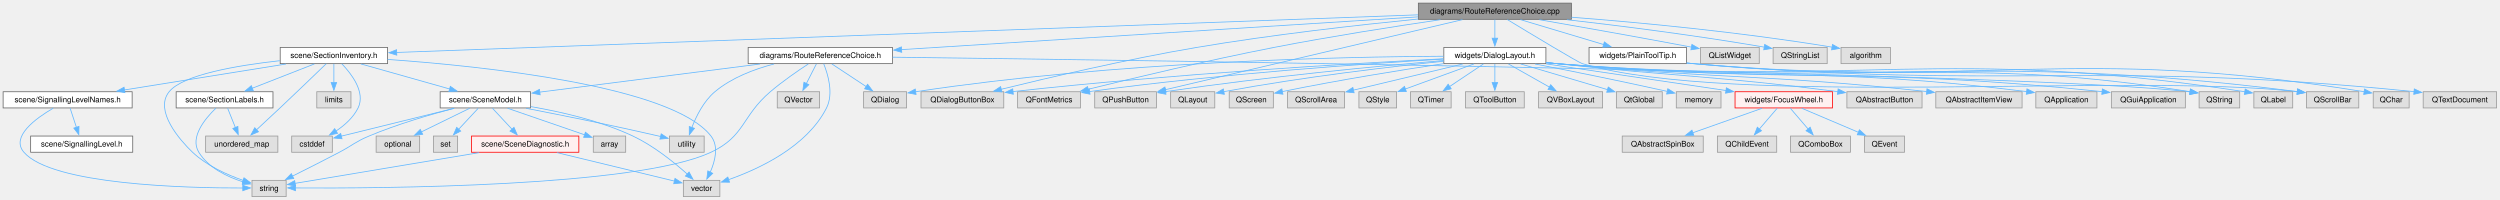
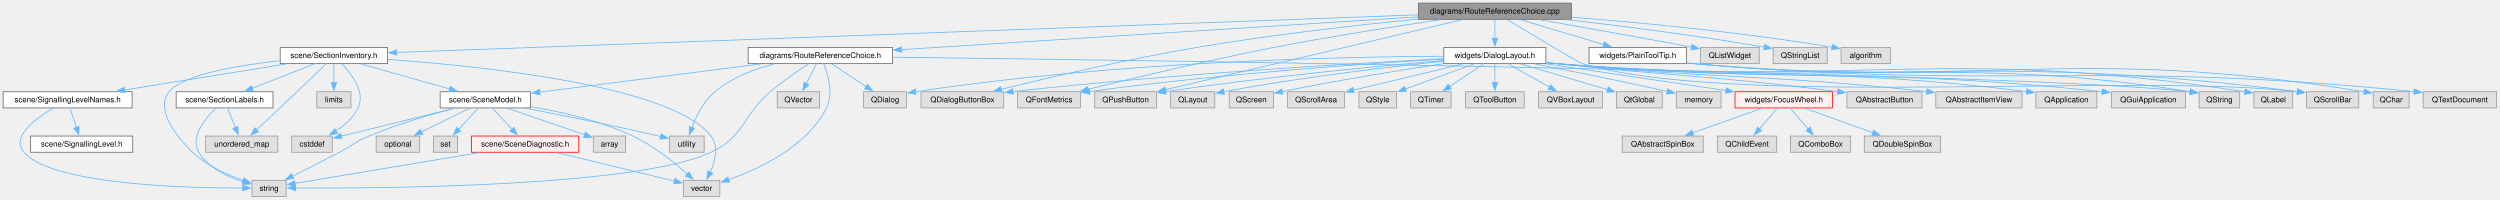
<svg xmlns="http://www.w3.org/2000/svg" xmlns:xlink="http://www.w3.org/1999/xlink" width="3202pt" height="256pt" viewBox="0.00 0.00 3202.00 256.00">
  <g id="graph0" class="graph" transform="scale(1 1) rotate(0) translate(4 251.75)">
    <g id="Node000001" class="node">
      <g id="a_Node000001">
        <a xlink:title=" ">
          <polygon fill="#999999" stroke="#666666" points="2008.62,-247.75 1812.62,-247.75 1812.62,-227 2008.62,-227 2008.62,-247.75" />
          <text xml:space="preserve" text-anchor="middle" x="1910.62" y="-234.25" font-family="Helvetica,sans-Serif" font-size="10.00">diagrams/RouteReferenceChoice.cpp</text>
        </a>
      </g>
    </g>
    <g id="Node000002" class="node">
      <g id="a_Node000002">
        <a xlink:href="_route_reference_choice_8h.html" target="_top" xlink:title=" ">
          <polygon fill="white" stroke="#666666" points="1139,-191 954.25,-191 954.25,-170.25 1139,-170.25 1139,-191" />
          <text xml:space="preserve" text-anchor="middle" x="1046.62" y="-177.5" font-family="Helvetica,sans-Serif" font-size="10.00">diagrams/RouteReferenceChoice.h</text>
        </a>
      </g>
    </g>
    <g id="edge1_Node000001_Node000002" class="edge">
      <g id="a_edge1_Node000001_Node000002">
        <a xlink:title=" ">
          <path fill="none" stroke="#63b8ff" d="M1812.35,-230.15C1647.95,-219.73 1318.67,-198.86 1150.56,-188.21" />
          <polygon fill="#63b8ff" stroke="#63b8ff" points="1150.94,-184.73 1140.74,-187.59 1150.5,-191.71 1150.94,-184.73" />
        </a>
      </g>
    </g>
    <g id="Node000017" class="node">
      <g id="a_Node000017">
        <a xlink:href="_section_inventory_8h.html" target="_top" xlink:title=" ">
          <polygon fill="white" stroke="#666666" points="492.38,-191 354.88,-191 354.88,-170.25 492.38,-170.25 492.38,-191" />
          <text xml:space="preserve" text-anchor="middle" x="423.62" y="-177.5" font-family="Helvetica,sans-Serif" font-size="10.00">scene/SectionInventory.h</text>
        </a>
      </g>
    </g>
    <g id="edge19_Node000001_Node000017" class="edge">
      <g id="a_edge19_Node000001_Node000017">
        <a xlink:title=" ">
          <path fill="none" stroke="#63b8ff" d="M1812.2,-232.75C1535.85,-222.58 756.55,-193.88 503.83,-184.58" />
          <polygon fill="#63b8ff" stroke="#63b8ff" points="504.19,-181.09 494.07,-184.22 503.93,-188.08 504.19,-181.09" />
        </a>
      </g>
    </g>
    <g id="Node000023" class="node">
      <g id="a_Node000023">
        <a xlink:href="_dialog_layout_8h.html" target="_top" xlink:title=" ">
          <polygon fill="white" stroke="#666666" points="1976,-191 1845.25,-191 1845.25,-170.25 1976,-170.25 1976,-191" />
          <text xml:space="preserve" text-anchor="middle" x="1910.62" y="-177.5" font-family="Helvetica,sans-Serif" font-size="10.00">widgets/DialogLayout.h</text>
        </a>
      </g>
    </g>
    <g id="edge32_Node000001_Node000023" class="edge">
      <g id="a_edge32_Node000001_Node000023">
        <a xlink:title=" ">
          <path fill="none" stroke="#63b8ff" d="M1910.62,-226.59C1910.62,-219.97 1910.62,-210.97 1910.62,-202.77" />
          <polygon fill="#63b8ff" stroke="#63b8ff" points="1914.13,-202.84 1910.63,-192.84 1907.13,-202.84 1914.13,-202.84" />
        </a>
      </g>
    </g>
    <g id="Node000027" class="node">
      <g id="a_Node000027">
        <a xlink:title=" ">
          <polygon fill="#e0e0e0" stroke="#999999" points="1281.62,-134.25 1175.62,-134.25 1175.62,-113.5 1281.62,-113.5 1281.62,-134.25" />
          <text xml:space="preserve" text-anchor="middle" x="1228.62" y="-120.75" font-family="Helvetica,sans-Serif" font-size="10.00">QDialogButtonBox</text>
        </a>
      </g>
    </g>
    <g id="edge61_Node000001_Node000027" class="edge">
      <g id="a_edge61_Node000001_Node000027">
        <a xlink:title=" ">
          <path fill="none" stroke="#63b8ff" d="M1812.5,-227.41C1735.11,-219.69 1624.6,-207.24 1528.62,-191 1439.7,-175.96 1337.36,-151.93 1278.12,-137.36" />
          <polygon fill="#63b8ff" stroke="#63b8ff" points="1279.24,-134.03 1268.69,-135.03 1277.56,-140.83 1279.24,-134.03" />
        </a>
      </g>
    </g>
    <g id="Node000028" class="node">
      <g id="a_Node000028">
        <a xlink:title=" ">
          <polygon fill="#e0e0e0" stroke="#999999" points="1379.88,-134.25 1299.38,-134.25 1299.38,-113.5 1379.88,-113.5 1379.88,-134.25" />
          <text xml:space="preserve" text-anchor="middle" x="1339.62" y="-120.75" font-family="Helvetica,sans-Serif" font-size="10.00">QFontMetrics</text>
        </a>
      </g>
    </g>
    <g id="edge62_Node000001_Node000028" class="edge">
      <g id="a_edge62_Node000001_Node000028">
        <a xlink:title=" ">
          <path fill="none" stroke="#63b8ff" d="M1840.91,-226.52C1783.48,-218.09 1700.03,-205.1 1627.62,-191 1543.6,-174.64 1446.74,-151.51 1389.49,-137.39" />
          <polygon fill="#63b8ff" stroke="#63b8ff" points="1390.6,-134.06 1380.05,-135.05 1388.91,-140.85 1390.6,-134.06" />
        </a>
      </g>
    </g>
    <g id="Node000032" class="node">
      <g id="a_Node000032">
        <a xlink:title=" ">
          <polygon fill="#e0e0e0" stroke="#999999" points="1477.12,-134.25 1398.12,-134.25 1398.12,-113.5 1477.12,-113.5 1477.12,-134.25" />
          <text xml:space="preserve" text-anchor="middle" x="1437.62" y="-120.75" font-family="Helvetica,sans-Serif" font-size="10.00">QPushButton</text>
        </a>
      </g>
    </g>
    <g id="edge64_Node000001_Node000032" class="edge">
      <g id="a_edge64_Node000001_Node000032">
        <a xlink:title=" ">
          <path fill="none" stroke="#63b8ff" d="M1869.06,-226.58C1782.41,-206.15 1582.71,-159.08 1488.53,-136.87" />
          <polygon fill="#63b8ff" stroke="#63b8ff" points="1489.59,-133.53 1479.06,-134.64 1487.99,-140.34 1489.59,-133.53" />
        </a>
      </g>
    </g>
    <g id="Node000035" class="node">
      <g id="a_Node000035">
        <a xlink:title=" ">
          <polygon fill="#e0e0e0" stroke="#999999" points="3017.12,-134.25 2950.12,-134.25 2950.12,-113.5 3017.12,-113.5 3017.12,-134.25" />
          <text xml:space="preserve" text-anchor="middle" x="2983.62" y="-120.75" font-family="Helvetica,sans-Serif" font-size="10.00">QScrollBar</text>
        </a>
      </g>
    </g>
    <g id="edge65_Node000001_Node000035" class="edge">
      <g id="a_edge65_Node000001_Node000035">
        <a xlink:title=" ">
          <path fill="none" stroke="#63b8ff" d="M1926.69,-226.61C1956.39,-208.59 2017.4,-171.79 2022.62,-170.25 2215.24,-113.56 2720.76,-158.96 2938.39,-134.37" />
          <polygon fill="#63b8ff" stroke="#63b8ff" points="2938.79,-137.84 2948.29,-133.16 2937.94,-130.89 2938.79,-137.84" />
        </a>
      </g>
    </g>
-     <g id="Node000052" class="node">
-       <g id="a_Node000052">
+     <g id="Node000054" class="node">
+       <g id="a_Node000054">
        <a xlink:href="_plain_tool_tip_8h.html" target="_top" xlink:title=" ">
          <polygon fill="white" stroke="#666666" points="2156,-191 2031.25,-191 2031.25,-170.25 2156,-170.25 2156,-191" />
          <text xml:space="preserve" text-anchor="middle" x="2093.62" y="-177.5" font-family="Helvetica,sans-Serif" font-size="10.00">widgets/PlainToolTip.h</text>
        </a>
      </g>
    </g>
-     <g id="edge57_Node000001_Node000052" class="edge">
-       <g id="a_edge57_Node000001_Node000052">
+     <g id="edge57_Node000001_Node000054" class="edge">
+       <g id="a_edge57_Node000001_Node000054">
        <a xlink:title=" ">
          <path fill="none" stroke="#63b8ff" d="M1943.34,-226.59C1973.18,-217.66 2017.47,-204.41 2050.25,-194.6" />
          <polygon fill="#63b8ff" stroke="#63b8ff" points="2050.86,-198.07 2059.43,-191.85 2048.85,-191.37 2050.86,-198.07" />
        </a>
      </g>
    </g>
-     <g id="Node000055" class="node">
-       <g id="a_Node000055">
+     <g id="Node000057" class="node">
+       <g id="a_Node000057">
        <a xlink:title=" ">
          <polygon fill="#e0e0e0" stroke="#999999" points="2249.25,-191 2174,-191 2174,-170.25 2249.25,-170.25 2249.25,-191" />
          <text xml:space="preserve" text-anchor="middle" x="2211.62" y="-177.5" font-family="Helvetica,sans-Serif" font-size="10.00">QListWidget</text>
        </a>
      </g>
    </g>
-     <g id="edge63_Node000001_Node000055" class="edge">
-       <g id="a_edge63_Node000001_Node000055">
+     <g id="edge63_Node000001_Node000057" class="edge">
+       <g id="a_edge63_Node000001_Node000057">
        <a xlink:title=" ">
          <path fill="none" stroke="#63b8ff" d="M1967.68,-226.52C2016.68,-217.98 2089.52,-205.11 2162.44,-191.38" />
          <polygon fill="#63b8ff" stroke="#63b8ff" points="2163.01,-194.84 2172.19,-189.54 2161.71,-187.96 2163.01,-194.84" />
        </a>
      </g>
    </g>
-     <g id="Node000056" class="node">
-       <g id="a_Node000056">
+     <g id="Node000058" class="node">
+       <g id="a_Node000058">
        <a xlink:title=" ">
          <polygon fill="#e0e0e0" stroke="#999999" points="2336.25,-191 2267,-191 2267,-170.25 2336.25,-170.25 2336.25,-191" />
          <text xml:space="preserve" text-anchor="middle" x="2301.62" y="-177.5" font-family="Helvetica,sans-Serif" font-size="10.00">QStringList</text>
        </a>
      </g>
    </g>
-     <g id="edge66_Node000001_Node000056" class="edge">
-       <g id="a_edge66_Node000001_Node000056">
+     <g id="edge66_Node000001_Node000058" class="edge">
+       <g id="a_edge66_Node000001_Node000058">
        <a xlink:title=" ">
          <path fill="none" stroke="#63b8ff" d="M2002.9,-226.51C2070.48,-218.78 2164.64,-206.97 2255.84,-191.37" />
          <polygon fill="#63b8ff" stroke="#63b8ff" points="2256.19,-194.86 2265.45,-189.71 2255,-187.97 2256.19,-194.86" />
        </a>
      </g>
    </g>
-     <g id="Node000057" class="node">
-       <g id="a_Node000057">
+     <g id="Node000059" class="node">
+       <g id="a_Node000059">
        <a xlink:title=" ">
          <polygon fill="#e0e0e0" stroke="#999999" points="2417.25,-191 2354,-191 2354,-170.25 2417.25,-170.25 2417.25,-191" />
          <text xml:space="preserve" text-anchor="middle" x="2385.62" y="-177.5" font-family="Helvetica,sans-Serif" font-size="10.00">algorithm</text>
        </a>
      </g>
    </g>
-     <g id="edge67_Node000001_Node000057" class="edge">
-       <g id="a_edge67_Node000001_Node000057">
+     <g id="edge67_Node000001_Node000059" class="edge">
+       <g id="a_edge67_Node000001_Node000059">
        <a xlink:title=" ">
          <path fill="none" stroke="#63b8ff" d="M2008.72,-229.7C2094.52,-223.04 2222.65,-211.13 2342.61,-191.34" />
          <polygon fill="#63b8ff" stroke="#63b8ff" points="2343.04,-194.81 2352.33,-189.71 2341.89,-187.91 2343.04,-194.81" />
        </a>
      </g>
    </g>
    <g id="Node000003" class="node">
      <g id="a_Node000003">
        <a xlink:href="_scene_model_8h.html" target="_top" xlink:title=" ">
          <polygon fill="white" stroke="#666666" points="675.5,-134.25 559.75,-134.25 559.75,-113.5 675.5,-113.5 675.5,-134.25" />
          <text xml:space="preserve" text-anchor="middle" x="617.62" y="-120.75" font-family="Helvetica,sans-Serif" font-size="10.00">scene/SceneModel.h</text>
        </a>
      </g>
    </g>
    <g id="edge2_Node000002_Node000003" class="edge">
      <g id="a_edge2_Node000002_Node000003">
        <a xlink:title=" ">
          <path fill="none" stroke="#63b8ff" d="M969.43,-169.77C889.07,-159.52 764.36,-143.6 687.02,-133.73" />
          <polygon fill="#63b8ff" stroke="#63b8ff" points="687.83,-130.31 677.47,-132.51 686.94,-137.25 687.83,-130.31" />
        </a>
      </g>
    </g>
    <g id="Node000006" class="node">
      <g id="a_Node000006">
        <a xlink:title=" ">
          <polygon fill="#e0e0e0" stroke="#999999" points="362.5,-20.75 318.75,-20.75 318.75,0 362.5,0 362.5,-20.75" />
          <text xml:space="preserve" text-anchor="middle" x="340.62" y="-7.25" font-family="Helvetica,sans-Serif" font-size="10.00">string</text>
        </a>
      </g>
    </g>
    <g id="edge16_Node000002_Node000006" class="edge">
      <g id="a_edge16_Node000002_Node000006">
        <a xlink:title=" ">
          <path fill="none" stroke="#63b8ff" d="M1031.32,-169.89C1017.99,-161.16 998.38,-147.68 982.62,-134.25 945.91,-102.95 950.32,-77.19 906.62,-56.75 811.3,-12.15 481.24,-10.38 374.33,-11.02" />
          <polygon fill="#63b8ff" stroke="#63b8ff" points="374.48,-7.52 364.5,-11.1 374.53,-14.52 374.48,-7.52" />
        </a>
      </g>
    </g>
    <g id="Node000007" class="node">
      <g id="a_Node000007">
        <a xlink:title=" ">
          <polygon fill="#e0e0e0" stroke="#999999" points="918,-20.75 871.25,-20.75 871.25,0 918,0 918,-20.75" />
          <text xml:space="preserve" text-anchor="middle" x="894.62" y="-7.25" font-family="Helvetica,sans-Serif" font-size="10.00">vector</text>
        </a>
      </g>
    </g>
    <g id="edge18_Node000002_Node000007" class="edge">
      <g id="a_edge18_Node000002_Node000007">
        <a xlink:title=" ">
          <path fill="none" stroke="#63b8ff" d="M1050.99,-170.07C1056.41,-156.66 1063.91,-131.87 1054.62,-113.5 1029.6,-63.97 968.28,-35.42 929.23,-21.67" />
          <polygon fill="#63b8ff" stroke="#63b8ff" points="930.4,-18.37 919.81,-18.51 928.18,-25.01 930.4,-18.37" />
        </a>
      </g>
    </g>
    <g id="Node000013" class="node">
      <g id="a_Node000013">
        <a xlink:title=" ">
          <polygon fill="#e0e0e0" stroke="#999999" points="897.88,-77.5 853.38,-77.5 853.38,-56.75 897.88,-56.75 897.88,-77.5" />
          <text xml:space="preserve" text-anchor="middle" x="875.62" y="-64" font-family="Helvetica,sans-Serif" font-size="10.00">utility</text>
        </a>
      </g>
    </g>
    <g id="edge17_Node000002_Node000013" class="edge">
      <g id="a_edge17_Node000002_Node000013">
        <a xlink:title=" ">
          <path fill="none" stroke="#63b8ff" d="M987.35,-169.78C961.84,-163.16 933.03,-152.21 911.62,-134.25 897.25,-122.18 887.67,-102.84 882.03,-88.19" />
          <polygon fill="#63b8ff" stroke="#63b8ff" points="885.46,-87.38 878.84,-79.1 878.85,-89.7 885.46,-87.38" />
        </a>
      </g>
    </g>
    <g id="Node000014" class="node">
      <g id="a_Node000014">
        <a xlink:title=" ">
          <polygon fill="#e0e0e0" stroke="#999999" points="1157.12,-134.25 1102.12,-134.25 1102.12,-113.5 1157.12,-113.5 1157.12,-134.25" />
          <text xml:space="preserve" text-anchor="middle" x="1129.62" y="-120.75" font-family="Helvetica,sans-Serif" font-size="10.00">QDialog</text>
        </a>
      </g>
    </g>
    <g id="edge13_Node000002_Node000014" class="edge">
      <g id="a_edge13_Node000002_Node000014">
        <a xlink:title=" ">
          <path fill="none" stroke="#63b8ff" d="M1061.46,-169.84C1073.74,-161.74 1091.41,-150.08 1105.68,-140.67" />
          <polygon fill="#63b8ff" stroke="#63b8ff" points="1107.23,-143.84 1113.65,-135.41 1103.38,-138 1107.23,-143.84" />
        </a>
      </g>
    </g>
    <g id="Node000015" class="node">
      <g id="a_Node000015">
        <a xlink:title=" ">
          <polygon fill="#e0e0e0" stroke="#999999" points="2864.62,-134.25 2812.62,-134.25 2812.62,-113.5 2864.62,-113.5 2864.62,-134.25" />
          <text xml:space="preserve" text-anchor="middle" x="2838.62" y="-120.75" font-family="Helvetica,sans-Serif" font-size="10.00">QString</text>
        </a>
      </g>
    </g>
    <g id="edge14_Node000002_Node000015" class="edge">
      <g id="a_edge14_Node000002_Node000015">
        <a xlink:title=" ">
          <path fill="none" stroke="#63b8ff" d="M1139.23,-178.51C1471.39,-174.35 2593.82,-158.73 2801.11,-134.1" />
          <polygon fill="#63b8ff" stroke="#63b8ff" points="2801.43,-137.58 2810.89,-132.81 2800.52,-130.64 2801.43,-137.58" />
        </a>
      </g>
    </g>
    <g id="Node000016" class="node">
      <g id="a_Node000016">
        <a xlink:title=" ">
          <polygon fill="#e0e0e0" stroke="#999999" points="1045.75,-134.25 991.5,-134.25 991.5,-113.5 1045.75,-113.5 1045.75,-134.25" />
          <text xml:space="preserve" text-anchor="middle" x="1018.62" y="-120.75" font-family="Helvetica,sans-Serif" font-size="10.00">QVector</text>
        </a>
      </g>
    </g>
    <g id="edge15_Node000002_Node000016" class="edge">
      <g id="a_edge15_Node000002_Node000016">
        <a xlink:title=" ">
          <path fill="none" stroke="#63b8ff" d="M1041.62,-169.84C1038.04,-162.83 1033.09,-153.16 1028.7,-144.58" />
          <polygon fill="#63b8ff" stroke="#63b8ff" points="1031.95,-143.24 1024.28,-135.93 1025.71,-146.42 1031.95,-143.24" />
        </a>
      </g>
    </g>
    <g id="Node000004" class="node">
      <g id="a_Node000004">
        <a xlink:href="_scene_diagnostic_8h.html" target="_top" xlink:title=" ">
          <polygon fill="#fff0f0" stroke="red" points="737.38,-77.5 599.88,-77.5 599.88,-56.75 737.38,-56.75 737.38,-77.5" />
          <text xml:space="preserve" text-anchor="middle" x="668.62" y="-64" font-family="Helvetica,sans-Serif" font-size="10.00">scene/SceneDiagnostic.h</text>
        </a>
      </g>
    </g>
    <g id="edge3_Node000003_Node000004" class="edge">
      <g id="a_edge3_Node000003_Node000004">
        <a xlink:title=" ">
          <path fill="none" stroke="#63b8ff" d="M626.74,-113.09C633.71,-105.61 643.49,-95.11 651.86,-86.13" />
          <polygon fill="#63b8ff" stroke="#63b8ff" points="654.3,-88.64 658.55,-78.94 649.18,-83.87 654.3,-88.64" />
        </a>
      </g>
    </g>
    <g id="edge10_Node000003_Node000006" class="edge">
      <g id="a_edge10_Node000003_Node000006">
        <a xlink:title=" ">
          <path fill="none" stroke="#63b8ff" d="M577.64,-113.08C547.18,-105.05 504.52,-92.58 468.62,-77.5 450.88,-70.05 447.66,-65.69 430.62,-56.75 410.74,-46.31 388.17,-34.93 370.6,-26.18" />
          <polygon fill="#63b8ff" stroke="#63b8ff" points="372.25,-23.09 361.74,-21.78 369.14,-29.36 372.25,-23.09" />
        </a>
      </g>
    </g>
    <g id="edge12_Node000003_Node000007" class="edge">
      <g id="a_edge12_Node000003_Node000007">
        <a xlink:title=" ">
          <path fill="none" stroke="#63b8ff" d="M675.91,-115.2C714.36,-108.63 765.1,-97.05 806.62,-77.5 833.18,-65 859.54,-43.7 876.38,-28.66" />
          <polygon fill="#63b8ff" stroke="#63b8ff" points="878.58,-31.4 883.59,-22.06 873.85,-26.24 878.58,-31.4" />
        </a>
      </g>
    </g>
    <g id="Node000009" class="node">
      <g id="a_Node000009">
        <a xlink:title=" ">
          <polygon fill="#e0e0e0" stroke="#999999" points="797.38,-77.5 755.88,-77.5 755.88,-56.75 797.38,-56.75 797.38,-77.5" />
          <text xml:space="preserve" text-anchor="middle" x="776.62" y="-64" font-family="Helvetica,sans-Serif" font-size="10.00">array</text>
        </a>
      </g>
    </g>
    <g id="edge6_Node000003_Node000009" class="edge">
      <g id="a_edge6_Node000003_Node000009">
        <a xlink:title=" ">
          <path fill="none" stroke="#63b8ff" d="M646.05,-113.09C673.81,-103.53 715.97,-89.01 744.83,-79.07" />
          <polygon fill="#63b8ff" stroke="#63b8ff" points="745.81,-82.44 754.12,-75.87 743.53,-75.82 745.81,-82.44" />
        </a>
      </g>
    </g>
    <g id="Node000010" class="node">
      <g id="a_Node000010">
        <a xlink:title=" ">
          <polygon fill="#e0e0e0" stroke="#999999" points="421.62,-77.5 369.62,-77.5 369.62,-56.75 421.62,-56.75 421.62,-77.5" />
          <text xml:space="preserve" text-anchor="middle" x="395.62" y="-64" font-family="Helvetica,sans-Serif" font-size="10.00">cstddef</text>
        </a>
      </g>
    </g>
    <g id="edge7_Node000003_Node000010" class="edge">
      <g id="a_edge7_Node000003_Node000010">
        <a xlink:title=" ">
          <path fill="none" stroke="#63b8ff" d="M577.68,-113.02C536.66,-102.91 473.32,-87.29 433.19,-77.39" />
          <polygon fill="#63b8ff" stroke="#63b8ff" points="434.05,-74 423.5,-75 432.37,-80.79 434.05,-74" />
        </a>
      </g>
    </g>
    <g id="Node000011" class="node">
      <g id="a_Node000011">
        <a xlink:title=" ">
          <polygon fill="#e0e0e0" stroke="#999999" points="533.5,-77.5 477.75,-77.5 477.75,-56.75 533.5,-56.75 533.5,-77.5" />
          <text xml:space="preserve" text-anchor="middle" x="505.62" y="-64" font-family="Helvetica,sans-Serif" font-size="10.00">optional</text>
        </a>
      </g>
    </g>
    <g id="edge8_Node000003_Node000011" class="edge">
      <g id="a_edge8_Node000003_Node000011">
        <a xlink:title=" ">
          <path fill="none" stroke="#63b8ff" d="M597.6,-113.09C580.4,-104.68 555.35,-92.43 535.73,-82.84" />
          <polygon fill="#63b8ff" stroke="#63b8ff" points="537.36,-79.74 526.83,-78.49 534.28,-86.03 537.36,-79.74" />
        </a>
      </g>
    </g>
    <g id="Node000012" class="node">
      <g id="a_Node000012">
        <a xlink:title=" ">
          <polygon fill="#e0e0e0" stroke="#999999" points="582.12,-77.5 551.12,-77.5 551.12,-56.75 582.12,-56.75 582.12,-77.5" />
          <text xml:space="preserve" text-anchor="middle" x="566.62" y="-64" font-family="Helvetica,sans-Serif" font-size="10.00">set</text>
        </a>
      </g>
    </g>
    <g id="edge9_Node000003_Node000012" class="edge">
      <g id="a_edge9_Node000003_Node000012">
        <a xlink:title=" ">
          <path fill="none" stroke="#63b8ff" d="M608.51,-113.09C601.54,-105.61 591.76,-95.11 583.39,-86.13" />
          <polygon fill="#63b8ff" stroke="#63b8ff" points="586.07,-83.87 576.7,-78.94 580.95,-88.64 586.07,-83.87" />
        </a>
      </g>
    </g>
    <g id="edge11_Node000003_Node000013" class="edge">
      <g id="a_edge11_Node000003_Node000013">
        <a xlink:title=" ">
          <path fill="none" stroke="#63b8ff" d="M669.83,-113.02C714.92,-104.31 781.76,-90.94 839.62,-77.5 840.45,-77.31 841.29,-77.11 842.13,-76.91" />
          <polygon fill="#63b8ff" stroke="#63b8ff" points="842.87,-80.33 851.73,-74.53 841.18,-73.54 842.87,-80.33" />
        </a>
      </g>
    </g>
    <g id="edge4_Node000004_Node000006" class="edge">
      <g id="a_edge4_Node000004_Node000006">
        <a xlink:title=" ">
          <path fill="none" stroke="#63b8ff" d="M609.61,-56.27C540.7,-44.77 429.14,-26.15 373.86,-16.92" />
          <polygon fill="#63b8ff" stroke="#63b8ff" points="374.57,-13.49 364.13,-15.3 373.42,-20.4 374.57,-13.49" />
        </a>
      </g>
    </g>
    <g id="edge5_Node000004_Node000007" class="edge">
      <g id="a_edge5_Node000004_Node000007">
        <a xlink:title=" ">
          <path fill="none" stroke="#63b8ff" d="M709.29,-56.27C752.29,-45.86 819.41,-29.6 859.98,-19.77" />
          <polygon fill="#63b8ff" stroke="#63b8ff" points="860.56,-23.23 869.46,-17.47 858.91,-16.43 860.56,-23.23" />
        </a>
      </g>
    </g>
    <g id="edge20_Node000017_Node000003" class="edge">
      <g id="a_edge20_Node000017_Node000003">
        <a xlink:title=" ">
          <path fill="none" stroke="#63b8ff" d="M458.31,-169.84C490.07,-160.87 537.3,-147.54 572.09,-137.73" />
          <polygon fill="#63b8ff" stroke="#63b8ff" points="572.79,-141.17 581.46,-135.08 570.88,-134.43 572.79,-141.17" />
        </a>
      </g>
    </g>
    <g id="edge29_Node000017_Node000006" class="edge">
      <g id="a_edge29_Node000017_Node000006">
        <a xlink:title=" ">
          <path fill="none" stroke="#63b8ff" d="M354.41,-174C299.92,-167.97 230.31,-156.15 212.62,-134.25 193.1,-110.08 226.54,-72.01 242.62,-56.75 260.87,-39.44 286.91,-27.81 307.56,-20.66" />
          <polygon fill="#63b8ff" stroke="#63b8ff" points="308.52,-24.03 316.95,-17.61 306.36,-17.37 308.52,-24.03" />
        </a>
      </g>
    </g>
    <g id="edge31_Node000017_Node000007" class="edge">
      <g id="a_edge31_Node000017_Node000007">
        <a xlink:title=" ">
          <path fill="none" stroke="#63b8ff" d="M492.47,-175.65C613.54,-167.05 856.56,-141.98 906.62,-77.5 916.79,-64.41 911.98,-45.49 905.69,-31.24" />
          <polygon fill="#63b8ff" stroke="#63b8ff" points="908.85,-29.75 901.25,-22.37 902.59,-32.88 908.85,-29.75" />
        </a>
      </g>
    </g>
    <g id="edge27_Node000017_Node000010" class="edge">
      <g id="a_edge27_Node000017_Node000010">
        <a xlink:title=" ">
          <path fill="none" stroke="#63b8ff" d="M433.7,-170.15C446.13,-157.27 464.48,-133.52 454.62,-113.5 448.53,-101.13 437.26,-91.18 426.19,-83.79" />
          <polygon fill="#63b8ff" stroke="#63b8ff" points="428.3,-80.98 417.94,-78.75 424.65,-86.95 428.3,-80.98" />
        </a>
      </g>
    </g>
    <g id="Node000018" class="node">
      <g id="a_Node000018">
        <a xlink:href="_section_labels_8h.html" target="_top" xlink:title=" ">
          <polygon fill="white" stroke="#666666" points="345.62,-134.25 221.62,-134.25 221.62,-113.5 345.62,-113.5 345.62,-134.25" />
          <text xml:space="preserve" text-anchor="middle" x="283.62" y="-120.75" font-family="Helvetica,sans-Serif" font-size="10.00">scene/SectionLabels.h</text>
        </a>
      </g>
    </g>
    <g id="edge21_Node000017_Node000018" class="edge">
      <g id="a_edge21_Node000017_Node000018">
        <a xlink:title=" ">
          <path fill="none" stroke="#63b8ff" d="M398.6,-169.84C376.4,-161.16 343.74,-148.38 318.89,-138.67" />
          <polygon fill="#63b8ff" stroke="#63b8ff" points="320.44,-135.51 309.85,-135.13 317.89,-142.03 320.44,-135.51" />
        </a>
      </g>
    </g>
    <g id="Node000019" class="node">
      <g id="a_Node000019">
        <a xlink:title=" ">
          <polygon fill="#e0e0e0" stroke="#999999" points="351.88,-77.5 259.38,-77.5 259.38,-56.75 351.88,-56.75 351.88,-77.5" />
          <text xml:space="preserve" text-anchor="middle" x="305.62" y="-64" font-family="Helvetica,sans-Serif" font-size="10.00">unordered_map</text>
        </a>
      </g>
    </g>
    <g id="edge30_Node000017_Node000019" class="edge">
      <g id="a_edge30_Node000017_Node000019">
        <a xlink:title=" ">
          <path fill="none" stroke="#63b8ff" d="M413.85,-170.15C400.52,-157.27 375.88,-133.52 354.62,-113.5 344.75,-104.2 333.67,-93.92 324.54,-85.5" />
          <polygon fill="#63b8ff" stroke="#63b8ff" points="327.03,-83.03 317.3,-78.83 322.29,-88.18 327.03,-83.03" />
        </a>
      </g>
    </g>
    <g id="Node000020" class="node">
      <g id="a_Node000020">
        <a xlink:href="_signalling_level_names_8h.html" target="_top" xlink:title=" ">
          <polygon fill="white" stroke="#666666" points="165.25,-134.25 0,-134.25 0,-113.5 165.25,-113.5 165.25,-134.25" />
          <text xml:space="preserve" text-anchor="middle" x="82.62" y="-120.75" font-family="Helvetica,sans-Serif" font-size="10.00">scene/SignallingLevelNames.h</text>
        </a>
      </g>
    </g>
    <g id="edge24_Node000017_Node000020" class="edge">
      <g id="a_edge24_Node000017_Node000020">
        <a xlink:title=" ">
          <path fill="none" stroke="#63b8ff" d="M362.27,-169.77C304.14,-160.44 216.82,-146.42 155.25,-136.54" />
          <polygon fill="#63b8ff" stroke="#63b8ff" points="155.99,-133.11 145.56,-134.98 154.88,-140.02 155.99,-133.11" />
        </a>
      </g>
    </g>
    <g id="Node000022" class="node">
      <g id="a_Node000022">
        <a xlink:title=" ">
          <polygon fill="#e0e0e0" stroke="#999999" points="445.5,-134.25 401.75,-134.25 401.75,-113.5 445.5,-113.5 445.5,-134.25" />
          <text xml:space="preserve" text-anchor="middle" x="423.62" y="-120.75" font-family="Helvetica,sans-Serif" font-size="10.00">limits</text>
        </a>
      </g>
    </g>
    <g id="edge28_Node000017_Node000022" class="edge">
      <g id="a_edge28_Node000017_Node000022">
        <a xlink:title=" ">
          <path fill="none" stroke="#63b8ff" d="M423.62,-169.84C423.62,-163.22 423.62,-154.22 423.62,-146.02" />
          <polygon fill="#63b8ff" stroke="#63b8ff" points="427.13,-146.09 423.63,-136.09 420.13,-146.09 427.13,-146.09" />
        </a>
      </g>
    </g>
    <g id="edge22_Node000018_Node000006" class="edge">
      <g id="a_edge22_Node000018_Node000006">
        <a xlink:title=" ">
          <path fill="none" stroke="#63b8ff" d="M272.5,-113.17C258.82,-100.02 238.79,-75.98 250.62,-56.75 262.95,-36.73 287.14,-25.22 307.33,-18.81" />
          <polygon fill="#63b8ff" stroke="#63b8ff" points="308.23,-22.2 316.89,-16.09 306.31,-15.46 308.23,-22.2" />
        </a>
      </g>
    </g>
    <g id="edge23_Node000018_Node000019" class="edge">
      <g id="a_edge23_Node000018_Node000019">
        <a xlink:title=" ">
          <path fill="none" stroke="#63b8ff" d="M287.56,-113.09C290.31,-106.24 294.09,-96.84 297.48,-88.4" />
          <polygon fill="#63b8ff" stroke="#63b8ff" points="300.68,-89.82 301.16,-79.23 294.19,-87.21 300.68,-89.82" />
        </a>
      </g>
    </g>
    <g id="edge26_Node000020_Node000006" class="edge">
      <g id="a_edge26_Node000020_Node000006">
        <a xlink:title=" ">
          <path fill="none" stroke="#63b8ff" d="M64.18,-113.18C41.89,-100.24 9.39,-76.65 26.62,-56.75 62.66,-15.14 233.83,-10.84 307.16,-10.96" />
          <polygon fill="#63b8ff" stroke="#63b8ff" points="306.92,-14.46 316.94,-11.01 306.96,-7.46 306.92,-14.46" />
        </a>
      </g>
    </g>
    <g id="Node000021" class="node">
      <g id="a_Node000021">
        <a xlink:href="_signalling_level_8h.html" target="_top" xlink:title=" ">
          <polygon fill="white" stroke="#666666" points="166,-77.5 35.25,-77.5 35.25,-56.75 166,-56.75 166,-77.5" />
          <text xml:space="preserve" text-anchor="middle" x="100.62" y="-64" font-family="Helvetica,sans-Serif" font-size="10.00">scene/SignallingLevel.h</text>
        </a>
      </g>
    </g>
    <g id="edge25_Node000020_Node000021" class="edge">
      <g id="a_edge25_Node000020_Node000021">
        <a xlink:title=" ">
          <path fill="none" stroke="#63b8ff" d="M85.84,-113.09C88.07,-106.31 91.12,-97.05 93.86,-88.69" />
          <polygon fill="#63b8ff" stroke="#63b8ff" points="97.16,-89.86 96.96,-79.27 90.51,-87.67 97.16,-89.86" />
        </a>
      </g>
    </g>
    <g id="edge36_Node000023_Node000014" class="edge">
      <g id="a_edge36_Node000023_Node000014">
        <a xlink:title=" ">
          <path fill="none" stroke="#63b8ff" d="M1845,-179.73C1716.72,-179.05 1423.75,-173.12 1168.74,-134.26" />
          <polygon fill="#63b8ff" stroke="#63b8ff" points="1169.3,-130.8 1158.89,-132.73 1168.23,-137.72 1169.3,-130.8" />
        </a>
      </g>
    </g>
    <g id="Node000024" class="node">
      <g id="a_Node000024">
        <a xlink:title=" ">
          <polygon fill="#e0e0e0" stroke="#999999" points="2457.75,-134.25 2361.5,-134.25 2361.5,-113.5 2457.75,-113.5 2457.75,-134.25" />
          <text xml:space="preserve" text-anchor="middle" x="2409.62" y="-120.75" font-family="Helvetica,sans-Serif" font-size="10.00">QAbstractButton</text>
        </a>
      </g>
    </g>
    <g id="edge33_Node000023_Node000024" class="edge">
      <g id="a_edge33_Node000023_Node000024">
        <a xlink:title=" ">
          <path fill="none" stroke="#63b8ff" d="M1976.14,-171.75C1980.7,-171.23 1985.23,-170.73 1989.62,-170.25 2146.74,-153.12 2189.4,-155.06 2349.98,-134.38" />
          <polygon fill="#63b8ff" stroke="#63b8ff" points="2350.27,-137.88 2359.74,-133.12 2349.37,-130.93 2350.27,-137.88" />
        </a>
      </g>
    </g>
    <g id="Node000025" class="node">
      <g id="a_Node000025">
        <a xlink:title=" ">
          <polygon fill="#e0e0e0" stroke="#999999" points="2585.88,-134.25 2475.38,-134.25 2475.38,-113.5 2585.88,-113.5 2585.88,-134.25" />
          <text xml:space="preserve" text-anchor="middle" x="2530.62" y="-120.75" font-family="Helvetica,sans-Serif" font-size="10.00">QAbstractItemView</text>
        </a>
      </g>
    </g>
    <g id="edge34_Node000023_Node000025" class="edge">
      <g id="a_edge34_Node000023_Node000025">
        <a xlink:title=" ">
          <path fill="none" stroke="#63b8ff" d="M1976.13,-171.63C1980.69,-171.14 1985.23,-170.68 1989.62,-170.25 2197.51,-150.08 2253.37,-157.4 2463.71,-134.5" />
          <polygon fill="#63b8ff" stroke="#63b8ff" points="2464.09,-137.98 2473.65,-133.41 2463.33,-131.02 2464.09,-137.98" />
        </a>
      </g>
    </g>
    <g id="Node000026" class="node">
      <g id="a_Node000026">
        <a xlink:title=" ">
          <polygon fill="#e0e0e0" stroke="#999999" points="2681.75,-134.25 2603.5,-134.25 2603.5,-113.5 2681.75,-113.5 2681.75,-134.25" />
          <text xml:space="preserve" text-anchor="middle" x="2642.62" y="-120.75" font-family="Helvetica,sans-Serif" font-size="10.00">QApplication</text>
        </a>
      </g>
    </g>
    <g id="edge35_Node000023_Node000026" class="edge">
      <g id="a_edge35_Node000023_Node000026">
        <a xlink:title=" ">
          <path fill="none" stroke="#63b8ff" d="M1976.12,-171.55C1980.69,-171.08 1985.22,-170.64 1989.62,-170.25 2254.26,-146.69 2325.46,-167.56 2591.94,-134.43" />
          <polygon fill="#63b8ff" stroke="#63b8ff" points="2592.15,-137.93 2601.64,-133.21 2591.28,-130.99 2592.15,-137.93" />
        </a>
      </g>
    </g>
    <g id="edge37_Node000023_Node000027" class="edge">
      <g id="a_edge37_Node000023_Node000027">
        <a xlink:title=" ">
          <path fill="none" stroke="#63b8ff" d="M1844.86,-176.48C1733.53,-170.79 1500.61,-157.31 1293.43,-134.49" />
          <polygon fill="#63b8ff" stroke="#63b8ff" points="1293.85,-131.01 1283.53,-133.38 1293.08,-137.97 1293.85,-131.01" />
        </a>
      </g>
    </g>
    <g id="edge38_Node000023_Node000028" class="edge">
      <g id="a_edge38_Node000023_Node000028">
        <a xlink:title=" ">
          <path fill="none" stroke="#63b8ff" d="M1844.87,-176.07C1747.84,-170.36 1560.41,-157.49 1391.56,-134.53" />
          <polygon fill="#63b8ff" stroke="#63b8ff" points="1392.1,-131.08 1381.71,-133.18 1391.14,-138.01 1392.1,-131.08" />
        </a>
      </g>
    </g>
    <g id="Node000029" class="node">
      <g id="a_Node000029">
        <a xlink:title=" ">
          <polygon fill="#e0e0e0" stroke="#999999" points="2795,-134.25 2700.25,-134.25 2700.25,-113.5 2795,-113.5 2795,-134.25" />
          <text xml:space="preserve" text-anchor="middle" x="2747.62" y="-120.75" font-family="Helvetica,sans-Serif" font-size="10.00">QGuiApplication</text>
        </a>
      </g>
    </g>
    <g id="edge39_Node000023_Node000029" class="edge">
      <g id="a_edge39_Node000023_Node000029">
        <a xlink:title=" ">
          <path fill="none" stroke="#63b8ff" d="M1976.12,-171.51C1980.68,-171.05 1985.22,-170.62 1989.62,-170.25 2296.83,-144.16 2378.54,-167.07 2688.66,-134.33" />
          <polygon fill="#63b8ff" stroke="#63b8ff" points="2688.71,-137.84 2698.28,-133.3 2687.96,-130.88 2688.71,-137.84" />
        </a>
      </g>
    </g>
    <g id="Node000030" class="node">
      <g id="a_Node000030">
        <a xlink:title=" ">
          <polygon fill="#e0e0e0" stroke="#999999" points="2932.5,-134.25 2882.75,-134.25 2882.75,-113.5 2932.5,-113.5 2932.5,-134.25" />
          <text xml:space="preserve" text-anchor="middle" x="2907.62" y="-120.75" font-family="Helvetica,sans-Serif" font-size="10.00">QLabel</text>
        </a>
      </g>
    </g>
    <g id="edge40_Node000023_Node000030" class="edge">
      <g id="a_edge40_Node000023_Node000030">
        <a xlink:title=" ">
          <path fill="none" stroke="#63b8ff" d="M1976.11,-171.46C1980.68,-171.01 1985.22,-170.6 1989.62,-170.25 2377.87,-139.35 2483.12,-193.85 2871.24,-134.24" />
          <polygon fill="#63b8ff" stroke="#63b8ff" points="2871.67,-137.71 2881.02,-132.72 2870.6,-130.8 2871.67,-137.71" />
        </a>
      </g>
    </g>
    <g id="Node000031" class="node">
      <g id="a_Node000031">
        <a xlink:title=" ">
          <polygon fill="#e0e0e0" stroke="#999999" points="1551.88,-134.25 1495.38,-134.25 1495.38,-113.5 1551.88,-113.5 1551.88,-134.25" />
          <text xml:space="preserve" text-anchor="middle" x="1523.62" y="-120.75" font-family="Helvetica,sans-Serif" font-size="10.00">QLayout</text>
        </a>
      </g>
    </g>
    <g id="edge41_Node000023_Node000031" class="edge">
      <g id="a_edge41_Node000023_Node000031">
        <a xlink:title=" ">
          <path fill="none" stroke="#63b8ff" d="M1844.99,-173.32C1776.99,-166.29 1667.46,-153.56 1563.23,-134.35" />
          <polygon fill="#63b8ff" stroke="#63b8ff" points="1564.14,-130.96 1553.67,-132.56 1562.86,-137.84 1564.14,-130.96" />
        </a>
      </g>
    </g>
    <g id="edge42_Node000023_Node000032" class="edge">
      <g id="a_edge42_Node000023_Node000032">
        <a xlink:title=" ">
          <path fill="none" stroke="#63b8ff" d="M1845.04,-174.3C1763.82,-167.32 1621.01,-153.82 1488.57,-134.42" />
          <polygon fill="#63b8ff" stroke="#63b8ff" points="1489.33,-131 1478.92,-133 1488.3,-137.92 1489.33,-131" />
        </a>
      </g>
    </g>
    <g id="Node000033" class="node">
      <g id="a_Node000033">
        <a xlink:title=" ">
          <polygon fill="#e0e0e0" stroke="#999999" points="1626.88,-134.25 1570.38,-134.25 1570.38,-113.5 1626.88,-113.5 1626.88,-134.25" />
          <text xml:space="preserve" text-anchor="middle" x="1598.62" y="-120.75" font-family="Helvetica,sans-Serif" font-size="10.00">QScreen</text>
        </a>
      </g>
    </g>
    <g id="edge43_Node000023_Node000033" class="edge">
      <g id="a_edge43_Node000023_Node000033">
        <a xlink:title=" ">
          <path fill="none" stroke="#63b8ff" d="M1844.76,-170.19C1791.7,-162.25 1714.95,-150.02 1638.48,-134.49" />
          <polygon fill="#63b8ff" stroke="#63b8ff" points="1639.19,-131.06 1628.69,-132.48 1637.78,-137.92 1639.19,-131.06" />
        </a>
      </g>
    </g>
    <g id="Node000034" class="node">
      <g id="a_Node000034">
        <a xlink:title=" ">
          <polygon fill="#e0e0e0" stroke="#999999" points="1718.12,-134.25 1645.12,-134.25 1645.12,-113.5 1718.12,-113.5 1718.12,-134.25" />
          <text xml:space="preserve" text-anchor="middle" x="1681.62" y="-120.75" font-family="Helvetica,sans-Serif" font-size="10.00">QScrollArea</text>
        </a>
      </g>
    </g>
    <g id="edge44_Node000023_Node000034" class="edge">
      <g id="a_edge44_Node000023_Node000034">
        <a xlink:title=" ">
          <path fill="none" stroke="#63b8ff" d="M1869.42,-169.77C1830.11,-160.37 1770.91,-146.22 1729.51,-136.32" />
          <polygon fill="#63b8ff" stroke="#63b8ff" points="1730.35,-132.93 1719.81,-134.01 1728.73,-139.73 1730.35,-132.93" />
        </a>
      </g>
    </g>
    <g id="edge45_Node000023_Node000035" class="edge">
      <g id="a_edge45_Node000023_Node000035">
        <a xlink:title=" ">
          <path fill="none" stroke="#63b8ff" d="M1976.11,-171.44C1980.68,-171 1985.22,-170.59 1989.62,-170.25 2408.04,-137.56 2519.76,-187.7 2938.58,-134.42" />
          <polygon fill="#63b8ff" stroke="#63b8ff" points="2938.82,-137.92 2948.29,-133.17 2937.93,-130.98 2938.82,-137.92" />
        </a>
      </g>
    </g>
    <g id="Node000036" class="node">
      <g id="a_Node000036">
        <a xlink:title=" ">
          <polygon fill="#e0e0e0" stroke="#999999" points="1784.75,-134.25 1736.5,-134.25 1736.5,-113.5 1784.75,-113.5 1784.75,-134.25" />
          <text xml:space="preserve" text-anchor="middle" x="1760.62" y="-120.75" font-family="Helvetica,sans-Serif" font-size="10.00">QStyle</text>
        </a>
      </g>
    </g>
    <g id="edge46_Node000023_Node000036" class="edge">
      <g id="a_edge46_Node000023_Node000036">
        <a xlink:title=" ">
          <path fill="none" stroke="#63b8ff" d="M1883.81,-169.84C1859.22,-160.86 1822.65,-147.51 1795.74,-137.69" />
          <polygon fill="#63b8ff" stroke="#63b8ff" points="1797.24,-134.51 1786.64,-134.37 1794.84,-141.09 1797.24,-134.51" />
        </a>
      </g>
    </g>
    <g id="Node000037" class="node">
      <g id="a_Node000037">
        <a xlink:title=" ">
          <polygon fill="#e0e0e0" stroke="#999999" points="1854.62,-134.25 1802.62,-134.25 1802.62,-113.5 1854.62,-113.5 1854.62,-134.25" />
          <text xml:space="preserve" text-anchor="middle" x="1828.62" y="-120.75" font-family="Helvetica,sans-Serif" font-size="10.00">QTimer</text>
        </a>
      </g>
    </g>
    <g id="edge47_Node000023_Node000037" class="edge">
      <g id="a_edge47_Node000023_Node000037">
        <a xlink:title=" ">
          <path fill="none" stroke="#63b8ff" d="M1895.97,-169.84C1883.95,-161.82 1866.71,-150.31 1852.69,-140.94" />
          <polygon fill="#63b8ff" stroke="#63b8ff" points="1854.68,-138.06 1844.42,-135.42 1850.79,-143.88 1854.68,-138.06" />
        </a>
      </g>
    </g>
    <g id="Node000038" class="node">
      <g id="a_Node000038">
        <a xlink:title=" ">
          <polygon fill="#e0e0e0" stroke="#999999" points="1948.25,-134.25 1873,-134.25 1873,-113.5 1948.25,-113.5 1948.25,-134.25" />
          <text xml:space="preserve" text-anchor="middle" x="1910.62" y="-120.75" font-family="Helvetica,sans-Serif" font-size="10.00">QToolButton</text>
        </a>
      </g>
    </g>
    <g id="edge48_Node000023_Node000038" class="edge">
      <g id="a_edge48_Node000023_Node000038">
        <a xlink:title=" ">
          <path fill="none" stroke="#63b8ff" d="M1910.62,-169.84C1910.62,-163.22 1910.62,-154.22 1910.62,-146.02" />
          <polygon fill="#63b8ff" stroke="#63b8ff" points="1914.13,-146.09 1910.63,-136.09 1907.13,-146.09 1914.13,-146.09" />
        </a>
      </g>
    </g>
    <g id="Node000039" class="node">
      <g id="a_Node000039">
        <a xlink:title=" ">
          <polygon fill="#e0e0e0" stroke="#999999" points="2048.62,-134.25 1966.62,-134.25 1966.62,-113.5 2048.62,-113.5 2048.62,-134.25" />
          <text xml:space="preserve" text-anchor="middle" x="2007.62" y="-120.75" font-family="Helvetica,sans-Serif" font-size="10.00">QVBoxLayout</text>
        </a>
      </g>
    </g>
    <g id="edge49_Node000023_Node000039" class="edge">
      <g id="a_edge49_Node000023_Node000039">
        <a xlink:title=" ">
          <path fill="none" stroke="#63b8ff" d="M1927.97,-169.84C1942.59,-161.58 1963.76,-149.63 1980.6,-140.13" />
          <polygon fill="#63b8ff" stroke="#63b8ff" points="1982.13,-143.29 1989.12,-135.32 1978.69,-137.19 1982.13,-143.29" />
        </a>
      </g>
    </g>
    <g id="Node000040" class="node">
      <g id="a_Node000040">
        <a xlink:title=" ">
          <polygon fill="#e0e0e0" stroke="#999999" points="2125,-134.25 2066.25,-134.25 2066.25,-113.5 2125,-113.5 2125,-134.25" />
          <text xml:space="preserve" text-anchor="middle" x="2095.62" y="-120.75" font-family="Helvetica,sans-Serif" font-size="10.00">QtGlobal</text>
        </a>
      </g>
    </g>
    <g id="edge50_Node000023_Node000040" class="edge">
      <g id="a_edge50_Node000023_Node000040">
        <a xlink:title=" ">
          <path fill="none" stroke="#63b8ff" d="M1943.7,-169.84C1974.89,-160.61 2021.7,-146.75 2055.12,-136.86" />
          <polygon fill="#63b8ff" stroke="#63b8ff" points="2055.84,-140.3 2064.44,-134.1 2053.86,-133.59 2055.84,-140.3" />
        </a>
      </g>
    </g>
    <g id="Node000041" class="node">
      <g id="a_Node000041">
        <a xlink:title=" ">
          <polygon fill="#e0e0e0" stroke="#999999" points="2200.25,-134.25 2143,-134.25 2143,-113.5 2200.25,-113.5 2200.25,-134.25" />
          <text xml:space="preserve" text-anchor="middle" x="2171.62" y="-120.75" font-family="Helvetica,sans-Serif" font-size="10.00">memory</text>
        </a>
      </g>
    </g>
    <g id="edge51_Node000023_Node000041" class="edge">
      <g id="a_edge51_Node000023_Node000041">
        <a xlink:title=" ">
          <path fill="none" stroke="#63b8ff" d="M1962.12,-169.77C2004.93,-161.44 2067.71,-148.9 2131.53,-134.65" />
          <polygon fill="#63b8ff" stroke="#63b8ff" points="2132.14,-138.1 2141.13,-132.5 2130.61,-131.27 2132.14,-138.1" />
        </a>
      </g>
    </g>
    <g id="Node000042" class="node">
      <g id="a_Node000042">
        <a xlink:href="_focus_wheel_8h.html" target="_top" xlink:title=" ">
          <polygon fill="#fff0f0" stroke="red" points="2343,-134.25 2218.25,-134.25 2218.25,-113.5 2343,-113.5 2343,-134.25" />
          <text xml:space="preserve" text-anchor="middle" x="2280.62" y="-120.75" font-family="Helvetica,sans-Serif" font-size="10.00">widgets/FocusWheel.h</text>
        </a>
      </g>
    </g>
    <g id="edge52_Node000023_Node000042" class="edge">
      <g id="a_edge52_Node000023_Node000042">
        <a xlink:title=" ">
          <path fill="none" stroke="#63b8ff" d="M1976.35,-169.9C2040.93,-160.34 2139.33,-145.78 2206.63,-135.82" />
          <polygon fill="#63b8ff" stroke="#63b8ff" points="2207.1,-139.29 2216.48,-134.37 2206.08,-132.37 2207.1,-139.29" />
        </a>
      </g>
    </g>
    <g id="Node000043" class="node">
      <g id="a_Node000043">
        <a xlink:title=" ">
          <polygon fill="#e0e0e0" stroke="#999999" points="2177.5,-77.5 2073.75,-77.5 2073.75,-56.75 2177.5,-56.75 2177.5,-77.5" />
          <text xml:space="preserve" text-anchor="middle" x="2125.62" y="-64" font-family="Helvetica,sans-Serif" font-size="10.00">QAbstractSpinBox</text>
        </a>
      </g>
    </g>
    <g id="edge53_Node000042_Node000043" class="edge">
      <g id="a_edge53_Node000042_Node000043">
        <a xlink:title=" ">
          <path fill="none" stroke="#63b8ff" d="M2252.91,-113.09C2228.19,-104.36 2191.75,-91.48 2164.19,-81.75" />
          <polygon fill="#63b8ff" stroke="#63b8ff" points="2165.38,-78.46 2154.78,-78.42 2163.05,-85.06 2165.38,-78.46" />
        </a>
      </g>
    </g>
    <g id="Node000044" class="node">
      <g id="a_Node000044">
        <a xlink:title=" ">
          <polygon fill="#e0e0e0" stroke="#999999" points="2271.62,-77.5 2195.62,-77.5 2195.62,-56.75 2271.62,-56.75 2271.62,-77.5" />
          <text xml:space="preserve" text-anchor="middle" x="2233.62" y="-64" font-family="Helvetica,sans-Serif" font-size="10.00">QChildEvent</text>
        </a>
      </g>
    </g>
    <g id="edge54_Node000042_Node000044" class="edge">
      <g id="a_edge54_Node000042_Node000044">
        <a xlink:title=" ">
          <path fill="none" stroke="#63b8ff" d="M2272.22,-113.09C2265.87,-105.69 2256.97,-95.32 2249.32,-86.41" />
          <polygon fill="#63b8ff" stroke="#63b8ff" points="2252.11,-84.28 2242.94,-78.98 2246.8,-88.84 2252.11,-84.28" />
        </a>
      </g>
    </g>
    <g id="Node000045" class="node">
      <g id="a_Node000045">
        <a xlink:title=" ">
          <polygon fill="#e0e0e0" stroke="#999999" points="2366,-77.5 2289.25,-77.5 2289.25,-56.75 2366,-56.75 2366,-77.5" />
          <text xml:space="preserve" text-anchor="middle" x="2327.62" y="-64" font-family="Helvetica,sans-Serif" font-size="10.00">QComboBox</text>
        </a>
      </g>
    </g>
    <g id="edge55_Node000042_Node000045" class="edge">
      <g id="a_edge55_Node000042_Node000045">
        <a xlink:title=" ">
          <path fill="none" stroke="#63b8ff" d="M2289.03,-113.09C2295.38,-105.69 2304.28,-95.32 2311.93,-86.41" />
          <polygon fill="#63b8ff" stroke="#63b8ff" points="2314.45,-88.84 2318.31,-78.98 2309.14,-84.28 2314.45,-88.84" />
        </a>
      </g>
    </g>
    <g id="Node000046" class="node">
      <g id="a_Node000046">
        <a xlink:title=" ">
-           <polygon fill="#e0e0e0" stroke="#999999" points="2435.25,-77.5 2384,-77.5 2384,-56.75 2435.25,-56.75 2435.25,-77.5" />
-           <text xml:space="preserve" text-anchor="middle" x="2409.62" y="-64" font-family="Helvetica,sans-Serif" font-size="10.00">QEvent</text>
+           <polygon fill="#e0e0e0" stroke="#999999" points="2481.5,-77.5 2383.75,-77.5 2383.75,-56.75 2481.5,-56.75 2481.5,-77.5" />
+           <text xml:space="preserve" text-anchor="middle" x="2432.62" y="-64" font-family="Helvetica,sans-Serif" font-size="10.00">QDoubleSpinBox</text>
        </a>
      </g>
    </g>
    <g id="edge56_Node000042_Node000046" class="edge">
      <g id="a_edge56_Node000042_Node000046">
        <a xlink:title=" ">
-           <path fill="none" stroke="#63b8ff" d="M2303.69,-113.09C2323.87,-104.52 2353.43,-91.98 2376.2,-82.31" />
-           <polygon fill="#63b8ff" stroke="#63b8ff" points="2377.53,-85.55 2385.37,-78.42 2374.8,-79.1 2377.53,-85.55" />
-         </a>
-       </g>
-     </g>
-     <g id="edge59_Node000052_Node000015" class="edge">
-       <g id="a_edge59_Node000052_Node000015">
+           <path fill="none" stroke="#63b8ff" d="M2307.8,-113.09C2332.04,-104.36 2367.78,-91.48 2394.81,-81.75" />
+           <polygon fill="#63b8ff" stroke="#63b8ff" points="2395.78,-85.12 2404.01,-78.43 2393.41,-78.53 2395.78,-85.12" />
+         </a>
+       </g>
+     </g>
+     <g id="edge59_Node000054_Node000015" class="edge">
+       <g id="a_edge59_Node000054_Node000015">
        <a xlink:title=" ">
          <path fill="none" stroke="#63b8ff" d="M2156.32,-171.09C2159.12,-170.79 2161.9,-170.51 2164.62,-170.25 2444.09,-143.96 2520.75,-178.36 2801.03,-134.33" />
          <polygon fill="#63b8ff" stroke="#63b8ff" points="2801.56,-137.79 2810.88,-132.76 2800.46,-130.88 2801.56,-137.79" />
        </a>
      </g>
    </g>
-     <g id="Node000053" class="node">
-       <g id="a_Node000053">
+     <g id="Node000055" class="node">
+       <g id="a_Node000055">
        <a xlink:title=" ">
          <polygon fill="#e0e0e0" stroke="#999999" points="3081.62,-134.25 3035.62,-134.25 3035.62,-113.5 3081.62,-113.5 3081.62,-134.25" />
          <text xml:space="preserve" text-anchor="middle" x="3058.62" y="-120.75" font-family="Helvetica,sans-Serif" font-size="10.00">QChar</text>
        </a>
      </g>
    </g>
-     <g id="edge58_Node000052_Node000053" class="edge">
-       <g id="a_edge58_Node000052_Node000053">
+     <g id="edge58_Node000054_Node000055" class="edge">
+       <g id="a_edge58_Node000054_Node000055">
        <a xlink:title=" ">
          <path fill="none" stroke="#63b8ff" d="M2156.31,-171.04C2159.12,-170.75 2161.9,-170.49 2164.62,-170.25 2542.91,-137.44 2646.27,-195.46 3024.1,-134.25" />
          <polygon fill="#63b8ff" stroke="#63b8ff" points="3024.56,-137.72 3033.86,-132.65 3023.43,-130.81 3024.56,-137.72" />
        </a>
      </g>
    </g>
-     <g id="Node000054" class="node">
-       <g id="a_Node000054">
+     <g id="Node000056" class="node">
+       <g id="a_Node000056">
        <a xlink:title=" ">
          <polygon fill="#e0e0e0" stroke="#999999" points="3193.62,-134.25 3099.62,-134.25 3099.62,-113.5 3193.62,-113.5 3193.62,-134.25" />
          <text xml:space="preserve" text-anchor="middle" x="3146.62" y="-120.75" font-family="Helvetica,sans-Serif" font-size="10.00">QTextDocument</text>
        </a>
      </g>
    </g>
-     <g id="edge60_Node000052_Node000054" class="edge">
-       <g id="a_edge60_Node000052_Node000054">
+     <g id="edge60_Node000054_Node000056" class="edge">
+       <g id="a_edge60_Node000054_Node000056">
        <a xlink:title=" ">
          <path fill="none" stroke="#63b8ff" d="M2156.31,-171.03C2159.12,-170.74 2161.9,-170.48 2164.62,-170.25 2571.3,-135.57 2678.98,-175.6 3088.06,-134.38" />
          <polygon fill="#63b8ff" stroke="#63b8ff" points="3088.23,-137.88 3097.82,-133.38 3087.52,-130.91 3088.23,-137.88" />
        </a>
      </g>
    </g>
  </g>
</svg>
